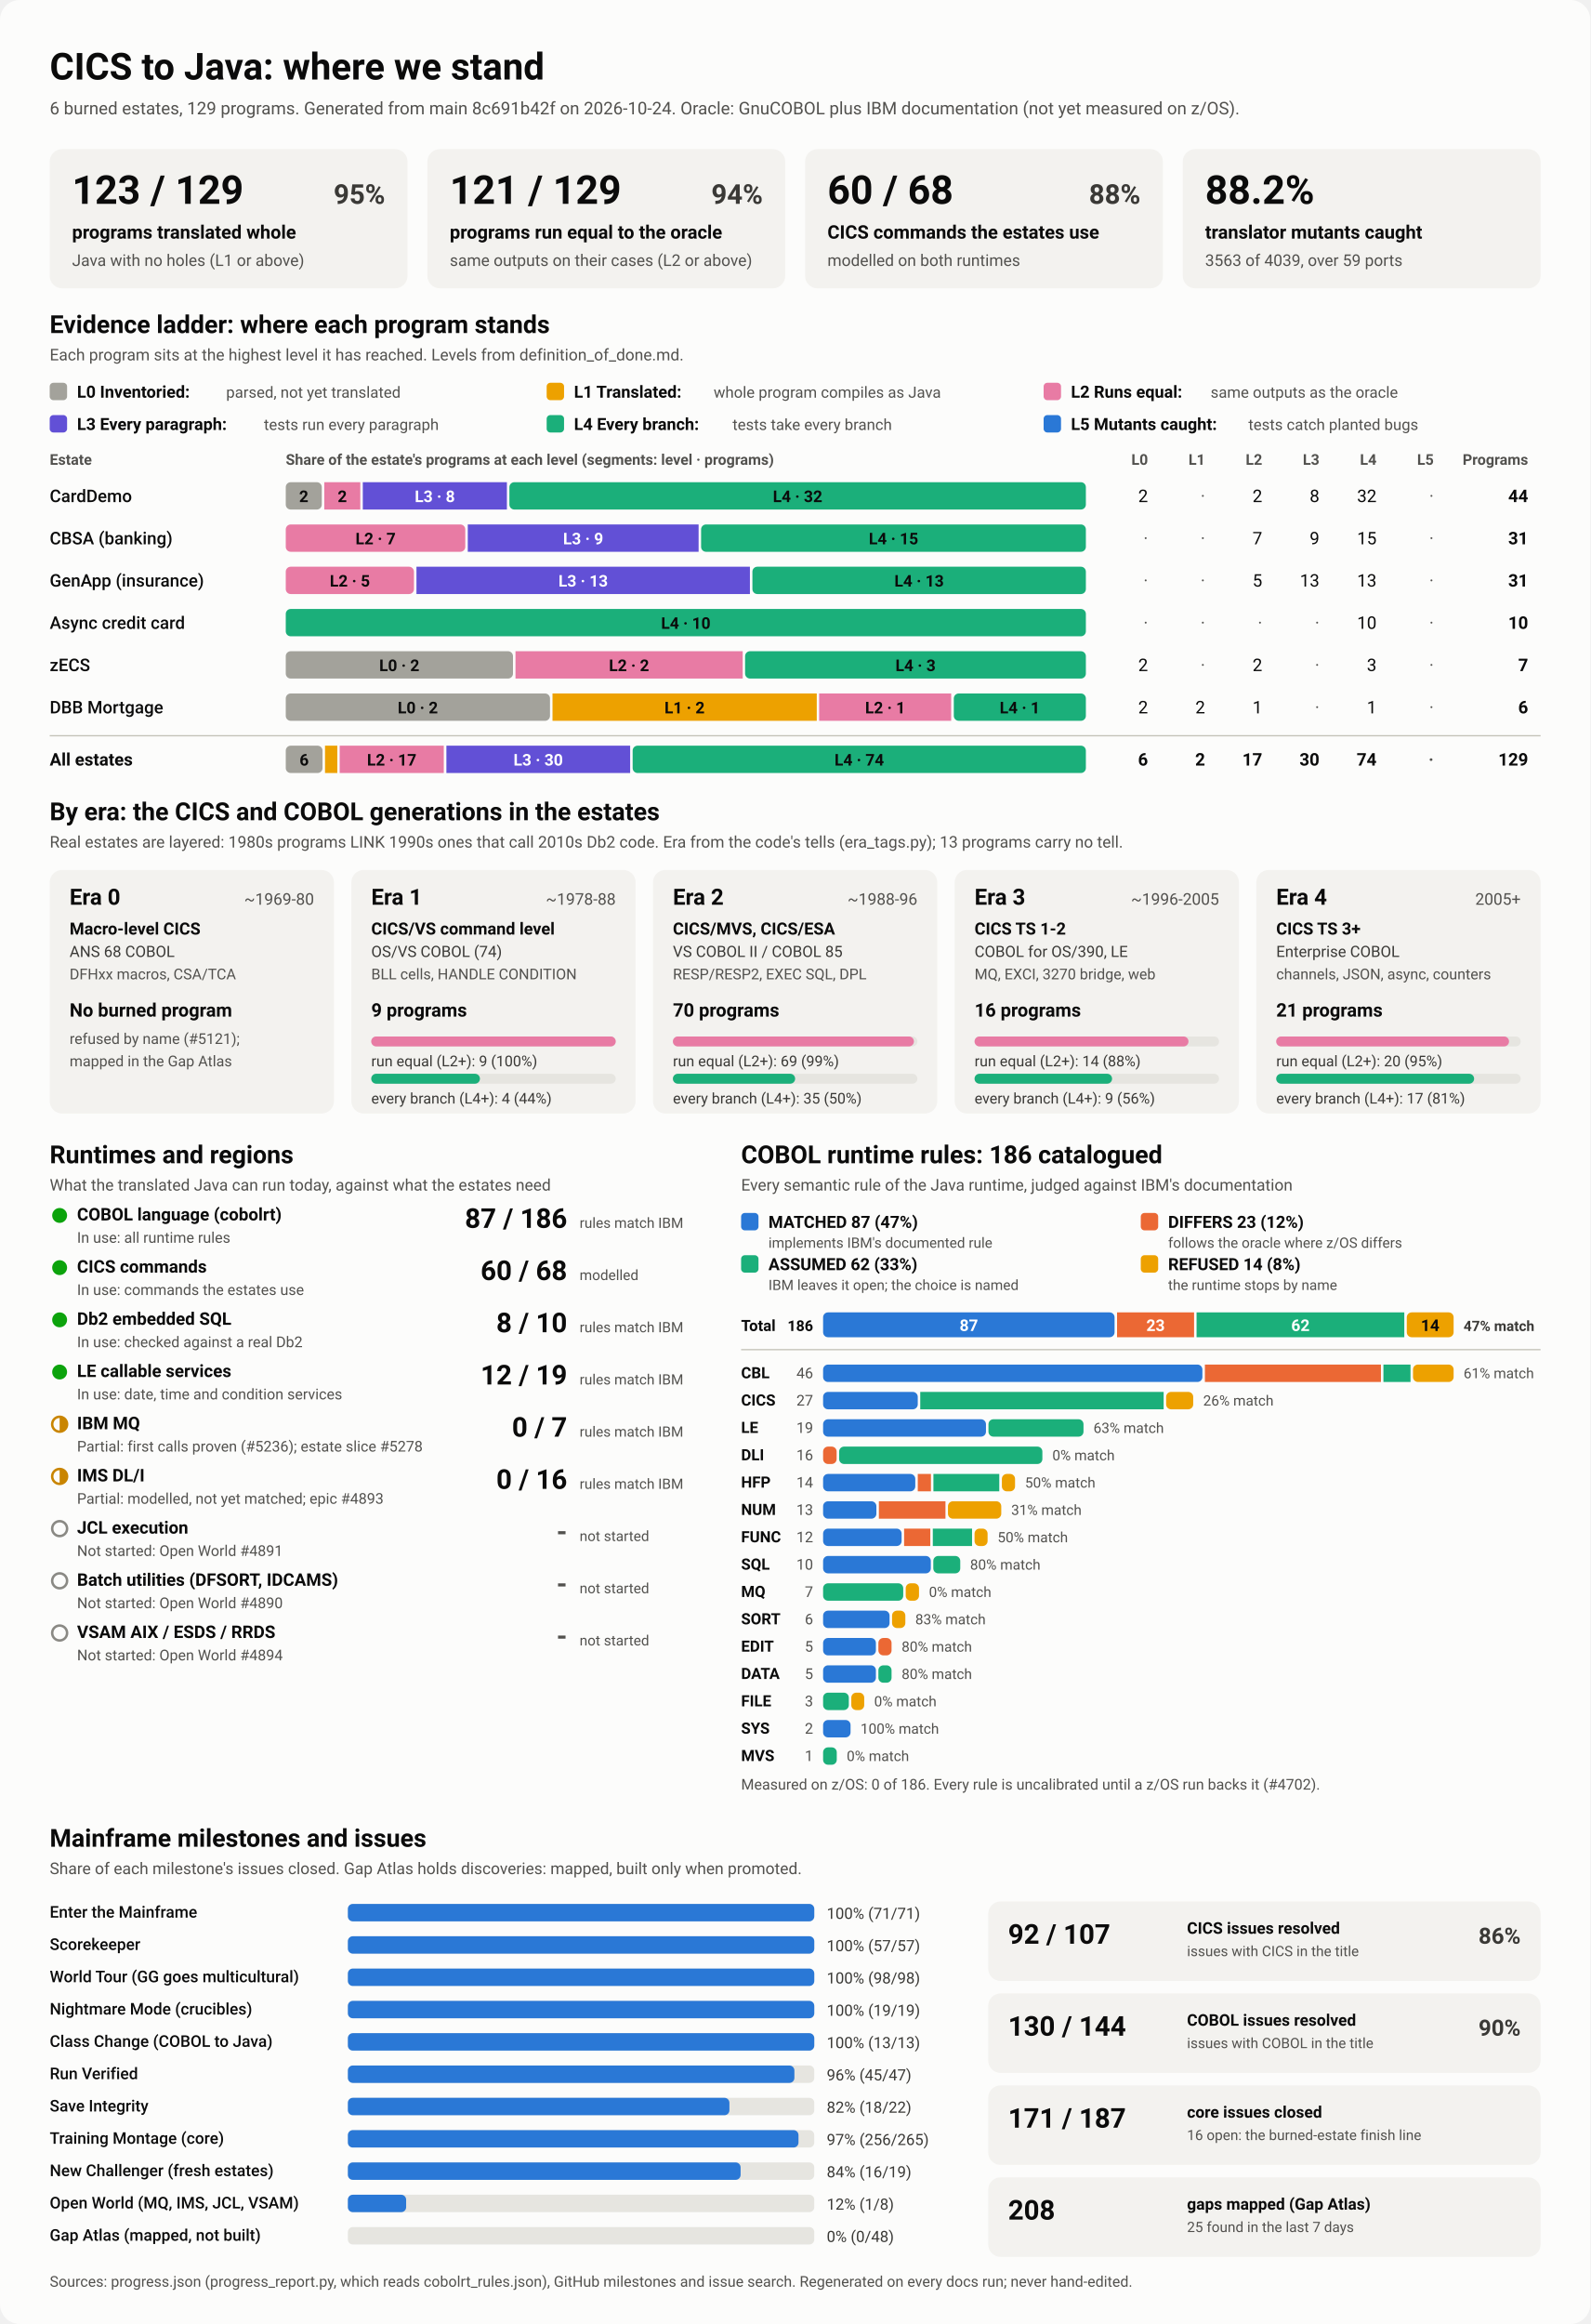
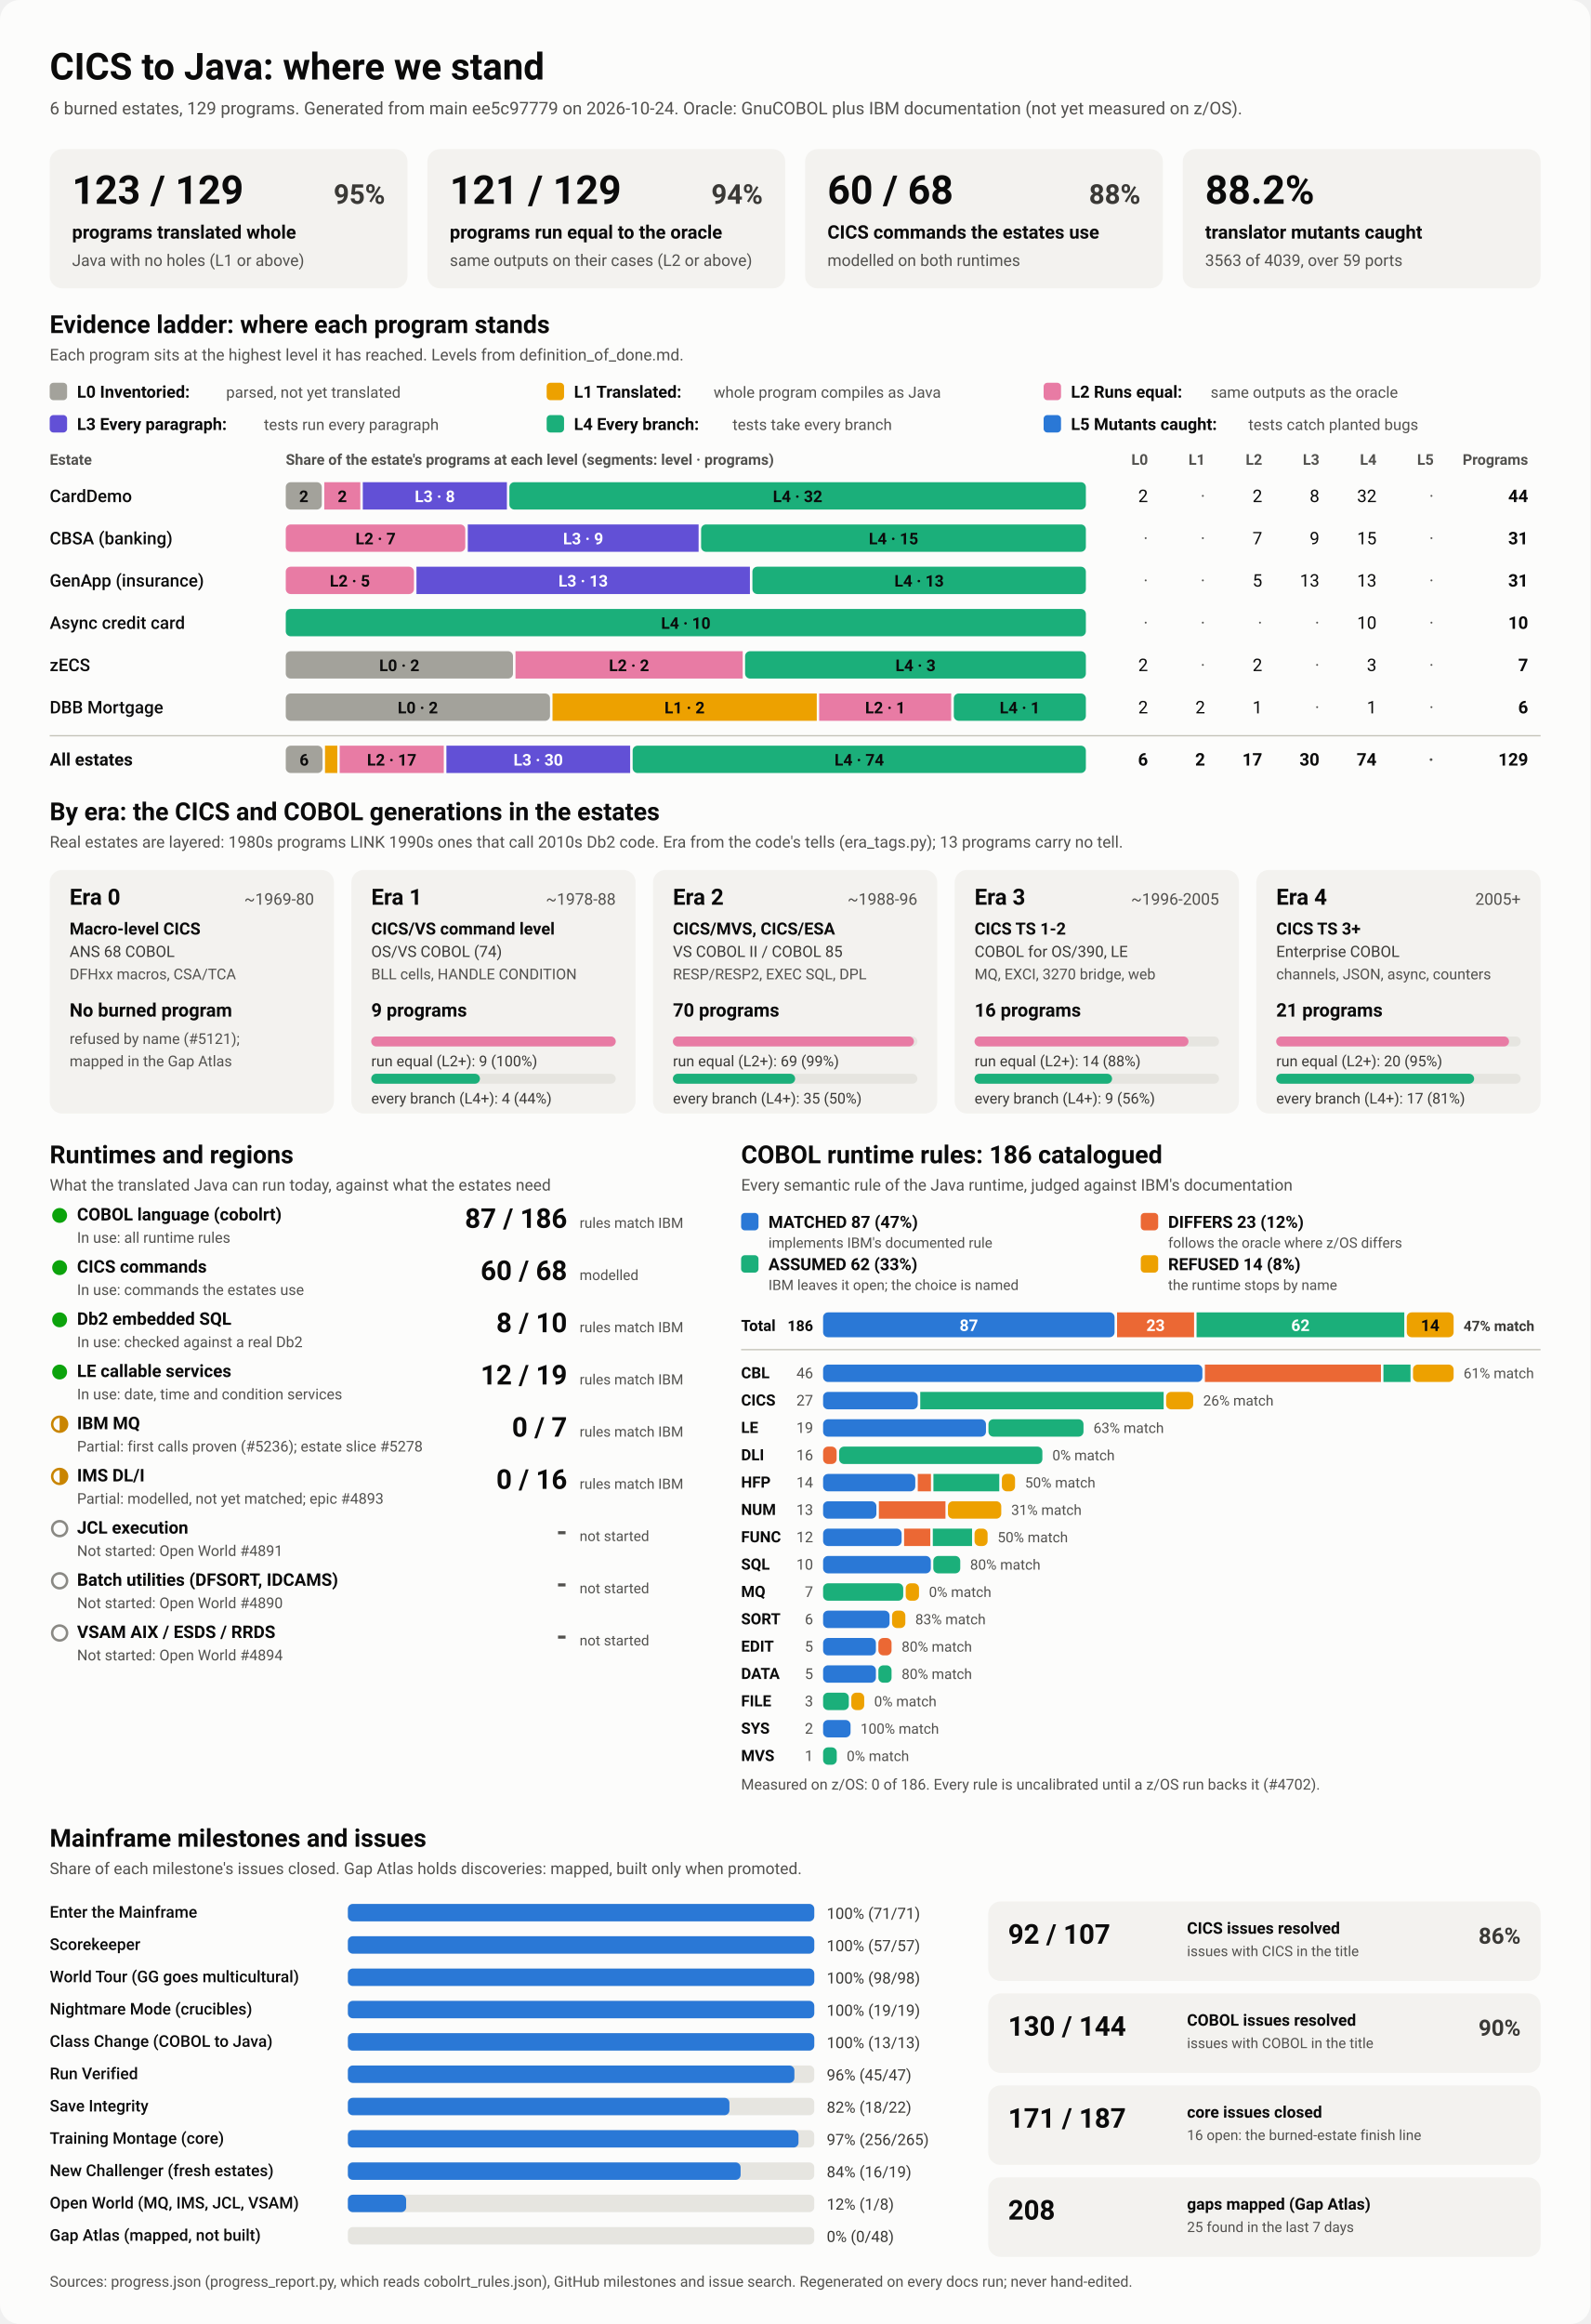
<svg xmlns="http://www.w3.org/2000/svg" viewBox="0 0 1280 1870" width="1280" height="1870" role="img" aria-labelledby="ttl">
  <style>
    svg { font-family: system-ui, -apple-system, 'Segoe UI', Roboto, Helvetica, Arial, sans-serif; }
    .bg { fill: #fcfcfb; }
    .card { fill: #f3f2ef; }
    .track { fill: #e6e5e0; }
    .rule { stroke: #c3c2b7; stroke-width: 1; }
    .t1 { fill: #0b0b0b; } .t2 { fill: #3a3936; } .t3 { fill: #52514e; }
    .on-dark { fill: #ffffff; } .on-light { fill: #0b0b0b; }
    .lv0 { fill: #a3a29b; } .lv1 { fill: #eda100; } .lv2 { fill: #e87ba4; } .lv3 { fill: #6250d6; } .lv4 { fill: #1baf7a; } .lv5 { fill: #2a78d6; } 
    .s0 { fill: #2a78d6; } .s1 { fill: #eb6834; } .s2 { fill: #1baf7a; } .s3 { fill: #eda100; } 
    .prog { fill: #2a78d6; }
    .st-good { fill: #0ca30c; } .st-warn { fill: none; stroke: #c98500; stroke-width: 2; }
    .st-warn-fill { fill: #c98500; } .st-none { fill: none; stroke: #8a8984; stroke-width: 2; }
    @media (prefers-color-scheme: dark) {
      .bg { fill: #1a1a19; } .card { fill: #242422; } .track { fill: #383835; } .rule { stroke: #52514e; }
      .t1 { fill: #f0efec; } .t2 { fill: #dddcd6; } .t3 { fill: #c3c2b7; }
      .on-light { fill: #0b0b0b; } .prog { fill: #3987e5; }
      .lv0 { fill: #6b6a64; } .lv1 { fill: #c98500; } .lv2 { fill: #d55181; } .lv3 { fill: #9085e9; } .lv4 { fill: #199e70; } .lv5 { fill: #3987e5; } 
      .s0 { fill: #3987e5; } .s1 { fill: #d95926; } .s2 { fill: #199e70; } .s3 { fill: #c98500; } 
    }
  </style>
  <rect class="bg" width="1280" height="1870" rx="16" />
  <text x="40.0" y="64.0" class="t1" font-size="30" font-weight="700" text-anchor="start">CICS to Java: where we stand</text>
-   <text x="40.0" y="92.0" class="t3" font-size="14" font-weight="400" text-anchor="start">6 burned estates, 129 programs. Generated from main 8c691b42f on 2026-10-24. Oracle: GnuCOBOL plus IBM documentation (not yet measured on z/OS).</text>
+   <text x="40.0" y="92.0" class="t3" font-size="14" font-weight="400" text-anchor="start">6 burned estates, 129 programs. Generated from main ee5c97779 on 2026-10-24. Oracle: GnuCOBOL plus IBM documentation (not yet measured on z/OS).</text>
  <rect x="40.0" y="120.0" width="288.0" height="112.0" rx="10" class="card" />
  <text x="58.0" y="164.0" class="t1" font-size="32" font-weight="700" text-anchor="start">123 / 129</text>
  <text x="310.0" y="164.0" class="t2" font-size="22" font-weight="600" text-anchor="end">95%</text>
  <text x="58.0" y="192.0" class="t1" font-size="15" font-weight="600" text-anchor="start">programs translated whole</text>
  <text x="58.0" y="214.0" class="t3" font-size="13" font-weight="400" text-anchor="start">Java with no holes (L1 or above)</text>
  <rect x="344.0" y="120.0" width="288.0" height="112.0" rx="10" class="card" />
  <text x="362.0" y="164.0" class="t1" font-size="32" font-weight="700" text-anchor="start">121 / 129</text>
  <text x="614.0" y="164.0" class="t2" font-size="22" font-weight="600" text-anchor="end">94%</text>
  <text x="362.0" y="192.0" class="t1" font-size="15" font-weight="600" text-anchor="start">programs run equal to the oracle</text>
  <text x="362.0" y="214.0" class="t3" font-size="13" font-weight="400" text-anchor="start">same outputs on their cases (L2 or above)</text>
  <rect x="648.0" y="120.0" width="288.0" height="112.0" rx="10" class="card" />
  <text x="666.0" y="164.0" class="t1" font-size="32" font-weight="700" text-anchor="start">60 / 68</text>
  <text x="918.0" y="164.0" class="t2" font-size="22" font-weight="600" text-anchor="end">88%</text>
  <text x="666.0" y="192.0" class="t1" font-size="15" font-weight="600" text-anchor="start">CICS commands the estates use</text>
  <text x="666.0" y="214.0" class="t3" font-size="13" font-weight="400" text-anchor="start">modelled on both runtimes</text>
  <rect x="952.0" y="120.0" width="288.0" height="112.0" rx="10" class="card" />
  <text x="970.0" y="164.0" class="t1" font-size="32" font-weight="700" text-anchor="start">88.2%</text>
  <text x="970.0" y="192.0" class="t1" font-size="15" font-weight="600" text-anchor="start">translator mutants caught</text>
  <text x="970.0" y="214.0" class="t3" font-size="13" font-weight="400" text-anchor="start">3563 of 4039, over 59 ports</text>
  <text x="40.0" y="268.0" class="t1" font-size="20" font-weight="700" text-anchor="start">Evidence ladder: where each program stands</text>
  <text x="40.0" y="290.0" class="t3" font-size="13" font-weight="400" text-anchor="start">Each program sits at the highest level it has reached. Levels from definition_of_done.md.</text>
  <rect x="40.0" y="308.0" width="14.0" height="14.0" rx="3" class="lv0" />
  <text x="62.0" y="320.0" class="t1" font-size="13.5" font-weight="600" text-anchor="start">L0 Inventoried:</text>
  <text x="182.0" y="320.0" class="t3" font-size="12.5" font-weight="400" text-anchor="start">parsed, not yet translated</text>
  <rect x="440.0" y="308.0" width="14.0" height="14.0" rx="3" class="lv1" />
  <text x="462.0" y="320.0" class="t1" font-size="13.5" font-weight="600" text-anchor="start">L1 Translated:</text>
  <text x="574.4" y="320.0" class="t3" font-size="12.5" font-weight="400" text-anchor="start">whole program compiles as Java</text>
  <rect x="840.0" y="308.0" width="14.0" height="14.0" rx="3" class="lv2" />
  <text x="862.0" y="320.0" class="t1" font-size="13.5" font-weight="600" text-anchor="start">L2 Runs equal:</text>
  <text x="974.4" y="320.0" class="t3" font-size="12.5" font-weight="400" text-anchor="start">same outputs as the oracle</text>
  <rect x="40.0" y="334.0" width="14.0" height="14.0" rx="3" class="lv3" />
  <text x="62.0" y="346.0" class="t1" font-size="13.5" font-weight="600" text-anchor="start">L3 Every paragraph:</text>
  <text x="212.4" y="346.0" class="t3" font-size="12.5" font-weight="400" text-anchor="start">tests run every paragraph</text>
  <rect x="440.0" y="334.0" width="14.0" height="14.0" rx="3" class="lv4" />
  <text x="462.0" y="346.0" class="t1" font-size="13.5" font-weight="600" text-anchor="start">L4 Every branch:</text>
  <text x="589.6" y="346.0" class="t3" font-size="12.5" font-weight="400" text-anchor="start">tests take every branch</text>
  <rect x="840.0" y="334.0" width="14.0" height="14.0" rx="3" class="lv5" />
  <text x="862.0" y="346.0" class="t1" font-size="13.5" font-weight="600" text-anchor="start">L5 Mutants caught:</text>
  <text x="1004.8" y="346.0" class="t3" font-size="12.5" font-weight="400" text-anchor="start">tests catch planted bugs</text>
  <text x="40.0" y="374.0" class="t3" font-size="12" font-weight="600" text-anchor="start">Estate</text>
  <text x="230.0" y="374.0" class="t3" font-size="12" font-weight="600" text-anchor="start">Share of the estate's programs at each level (segments: level · programs)</text>
  <text x="924.0" y="374.0" class="t3" font-size="12" font-weight="600" text-anchor="end">L0</text>
  <text x="970.0" y="374.0" class="t3" font-size="12" font-weight="600" text-anchor="end">L1</text>
  <text x="1016.0" y="374.0" class="t3" font-size="12" font-weight="600" text-anchor="end">L2</text>
  <text x="1062.0" y="374.0" class="t3" font-size="12" font-weight="600" text-anchor="end">L3</text>
  <text x="1108.0" y="374.0" class="t3" font-size="12" font-weight="600" text-anchor="end">L4</text>
  <text x="1154.0" y="374.0" class="t3" font-size="12" font-weight="600" text-anchor="end">L5</text>
  <text x="1230.0" y="374.0" class="t3" font-size="12" font-weight="600" text-anchor="end">Programs</text>
  <text x="40.0" y="404.0" class="t1" font-size="14" font-weight="500" text-anchor="start">CardDemo</text>
  <rect x="230.0" y="388.0" width="29.0" height="22.0" rx="4" class="lv0" />
  <text x="244.5" y="404.0" class="on-light" font-size="13" font-weight="600" text-anchor="middle">2</text>
  <rect x="261.0" y="388.0" width="29.0" height="22.0" rx="0" class="lv2" />
  <text x="275.5" y="404.0" class="on-light" font-size="13" font-weight="600" text-anchor="middle">2</text>
  <rect x="292.0" y="388.0" width="116.0" height="22.0" rx="0" class="lv3" />
  <text x="350.0" y="404.0" class="on-dark" font-size="13" font-weight="600" text-anchor="middle">L3 · 8</text>
  <rect x="410.0" y="388.0" width="464.0" height="22.0" rx="4" class="lv4" />
  <text x="642.0" y="404.0" class="on-light" font-size="13" font-weight="600" text-anchor="middle">L4 · 32</text>
  <text x="924.0" y="404.0" class="t1" font-size="14" font-weight="400" text-anchor="end">2</text>
  <text x="970.0" y="404.0" class="t3" font-size="14" font-weight="400" text-anchor="end">·</text>
  <text x="1016.0" y="404.0" class="t1" font-size="14" font-weight="400" text-anchor="end">2</text>
  <text x="1062.0" y="404.0" class="t1" font-size="14" font-weight="400" text-anchor="end">8</text>
  <text x="1108.0" y="404.0" class="t1" font-size="14" font-weight="400" text-anchor="end">32</text>
  <text x="1154.0" y="404.0" class="t3" font-size="14" font-weight="400" text-anchor="end">·</text>
  <text x="1230.0" y="404.0" class="t1" font-size="14" font-weight="700" text-anchor="end">44</text>
  <text x="40.0" y="438.0" class="t1" font-size="14" font-weight="500" text-anchor="start">CBSA (banking)</text>
  <rect x="230.0" y="422.0" width="144.5" height="22.0" rx="4" class="lv2" />
  <text x="302.3" y="438.0" class="on-light" font-size="13" font-weight="600" text-anchor="middle">L2 · 7</text>
  <rect x="376.5" y="422.0" width="185.8" height="22.0" rx="0" class="lv3" />
  <text x="469.4" y="438.0" class="on-dark" font-size="13" font-weight="600" text-anchor="middle">L3 · 9</text>
  <rect x="564.3" y="422.0" width="309.7" height="22.0" rx="4" class="lv4" />
  <text x="719.2" y="438.0" class="on-light" font-size="13" font-weight="600" text-anchor="middle">L4 · 15</text>
  <text x="924.0" y="438.0" class="t3" font-size="14" font-weight="400" text-anchor="end">·</text>
  <text x="970.0" y="438.0" class="t3" font-size="14" font-weight="400" text-anchor="end">·</text>
  <text x="1016.0" y="438.0" class="t1" font-size="14" font-weight="400" text-anchor="end">7</text>
  <text x="1062.0" y="438.0" class="t1" font-size="14" font-weight="400" text-anchor="end">9</text>
  <text x="1108.0" y="438.0" class="t1" font-size="14" font-weight="400" text-anchor="end">15</text>
  <text x="1154.0" y="438.0" class="t3" font-size="14" font-weight="400" text-anchor="end">·</text>
  <text x="1230.0" y="438.0" class="t1" font-size="14" font-weight="700" text-anchor="end">31</text>
  <text x="40.0" y="472.0" class="t1" font-size="14" font-weight="500" text-anchor="start">GenApp (insurance)</text>
  <rect x="230.0" y="456.0" width="103.2" height="22.0" rx="4" class="lv2" />
  <text x="281.6" y="472.0" class="on-light" font-size="13" font-weight="600" text-anchor="middle">L2 · 5</text>
  <rect x="335.2" y="456.0" width="268.4" height="22.0" rx="0" class="lv3" />
  <text x="469.4" y="472.0" class="on-dark" font-size="13" font-weight="600" text-anchor="middle">L3 · 13</text>
  <rect x="605.6" y="456.0" width="268.4" height="22.0" rx="4" class="lv4" />
  <text x="739.8" y="472.0" class="on-light" font-size="13" font-weight="600" text-anchor="middle">L4 · 13</text>
  <text x="924.0" y="472.0" class="t3" font-size="14" font-weight="400" text-anchor="end">·</text>
  <text x="970.0" y="472.0" class="t3" font-size="14" font-weight="400" text-anchor="end">·</text>
  <text x="1016.0" y="472.0" class="t1" font-size="14" font-weight="400" text-anchor="end">5</text>
  <text x="1062.0" y="472.0" class="t1" font-size="14" font-weight="400" text-anchor="end">13</text>
  <text x="1108.0" y="472.0" class="t1" font-size="14" font-weight="400" text-anchor="end">13</text>
  <text x="1154.0" y="472.0" class="t3" font-size="14" font-weight="400" text-anchor="end">·</text>
  <text x="1230.0" y="472.0" class="t1" font-size="14" font-weight="700" text-anchor="end">31</text>
  <text x="40.0" y="506.0" class="t1" font-size="14" font-weight="500" text-anchor="start">Async credit card</text>
  <rect x="230.0" y="490.0" width="644.0" height="22.0" rx="4" class="lv4" />
  <text x="552.0" y="506.0" class="on-light" font-size="13" font-weight="600" text-anchor="middle">L4 · 10</text>
  <text x="924.0" y="506.0" class="t3" font-size="14" font-weight="400" text-anchor="end">·</text>
  <text x="970.0" y="506.0" class="t3" font-size="14" font-weight="400" text-anchor="end">·</text>
  <text x="1016.0" y="506.0" class="t3" font-size="14" font-weight="400" text-anchor="end">·</text>
  <text x="1062.0" y="506.0" class="t3" font-size="14" font-weight="400" text-anchor="end">·</text>
  <text x="1108.0" y="506.0" class="t1" font-size="14" font-weight="400" text-anchor="end">10</text>
  <text x="1154.0" y="506.0" class="t3" font-size="14" font-weight="400" text-anchor="end">·</text>
  <text x="1230.0" y="506.0" class="t1" font-size="14" font-weight="700" text-anchor="end">10</text>
  <text x="40.0" y="540.0" class="t1" font-size="14" font-weight="500" text-anchor="start">zECS</text>
  <rect x="230.0" y="524.0" width="182.9" height="22.0" rx="4" class="lv0" />
  <text x="321.4" y="540.0" class="on-light" font-size="13" font-weight="600" text-anchor="middle">L0 · 2</text>
  <rect x="414.9" y="524.0" width="182.9" height="22.0" rx="0" class="lv2" />
  <text x="506.3" y="540.0" class="on-light" font-size="13" font-weight="600" text-anchor="middle">L2 · 2</text>
  <rect x="599.7" y="524.0" width="274.3" height="22.0" rx="4" class="lv4" />
  <text x="736.9" y="540.0" class="on-light" font-size="13" font-weight="600" text-anchor="middle">L4 · 3</text>
  <text x="924.0" y="540.0" class="t1" font-size="14" font-weight="400" text-anchor="end">2</text>
  <text x="970.0" y="540.0" class="t3" font-size="14" font-weight="400" text-anchor="end">·</text>
  <text x="1016.0" y="540.0" class="t1" font-size="14" font-weight="400" text-anchor="end">2</text>
  <text x="1062.0" y="540.0" class="t3" font-size="14" font-weight="400" text-anchor="end">·</text>
  <text x="1108.0" y="540.0" class="t1" font-size="14" font-weight="400" text-anchor="end">3</text>
  <text x="1154.0" y="540.0" class="t3" font-size="14" font-weight="400" text-anchor="end">·</text>
  <text x="1230.0" y="540.0" class="t1" font-size="14" font-weight="700" text-anchor="end">7</text>
  <text x="40.0" y="574.0" class="t1" font-size="14" font-weight="500" text-anchor="start">DBB Mortgage</text>
  <rect x="230.0" y="558.0" width="212.7" height="22.0" rx="4" class="lv0" />
  <text x="336.3" y="574.0" class="on-light" font-size="13" font-weight="600" text-anchor="middle">L0 · 2</text>
  <rect x="444.7" y="558.0" width="212.7" height="22.0" rx="0" class="lv1" />
  <text x="551.0" y="574.0" class="on-light" font-size="13" font-weight="600" text-anchor="middle">L1 · 2</text>
  <rect x="659.3" y="558.0" width="106.3" height="22.0" rx="0" class="lv2" />
  <text x="712.5" y="574.0" class="on-light" font-size="13" font-weight="600" text-anchor="middle">L2 · 1</text>
  <rect x="767.7" y="558.0" width="106.3" height="22.0" rx="4" class="lv4" />
  <text x="820.8" y="574.0" class="on-light" font-size="13" font-weight="600" text-anchor="middle">L4 · 1</text>
  <text x="924.0" y="574.0" class="t1" font-size="14" font-weight="400" text-anchor="end">2</text>
  <text x="970.0" y="574.0" class="t1" font-size="14" font-weight="400" text-anchor="end">2</text>
  <text x="1016.0" y="574.0" class="t1" font-size="14" font-weight="400" text-anchor="end">1</text>
  <text x="1062.0" y="574.0" class="t3" font-size="14" font-weight="400" text-anchor="end">·</text>
  <text x="1108.0" y="574.0" class="t1" font-size="14" font-weight="400" text-anchor="end">1</text>
  <text x="1154.0" y="574.0" class="t3" font-size="14" font-weight="400" text-anchor="end">·</text>
  <text x="1230.0" y="574.0" class="t1" font-size="14" font-weight="700" text-anchor="end">6</text>
  <line x1="40" x2="1240" y1="592" y2="592" class="rule" />
  <text x="40.0" y="616.0" class="t1" font-size="14" font-weight="700" text-anchor="start">All estates</text>
  <rect x="230.0" y="600.0" width="29.6" height="22.0" rx="4" class="lv0" />
  <text x="244.8" y="616.0" class="on-light" font-size="13" font-weight="600" text-anchor="middle">6</text>
  <rect x="261.6" y="600.0" width="9.9" height="22.0" rx="0" class="lv1" />
  <rect x="273.4" y="600.0" width="83.8" height="22.0" rx="0" class="lv2" />
  <text x="315.3" y="616.0" class="on-light" font-size="13" font-weight="600" text-anchor="middle">L2 · 17</text>
  <rect x="359.3" y="600.0" width="147.9" height="22.0" rx="0" class="lv3" />
  <text x="433.2" y="616.0" class="on-dark" font-size="13" font-weight="600" text-anchor="middle">L3 · 30</text>
  <rect x="509.2" y="600.0" width="364.8" height="22.0" rx="4" class="lv4" />
  <text x="691.6" y="616.0" class="on-light" font-size="13" font-weight="600" text-anchor="middle">L4 · 74</text>
  <text x="924.0" y="616.0" class="t1" font-size="14" font-weight="700" text-anchor="end">6</text>
  <text x="970.0" y="616.0" class="t1" font-size="14" font-weight="700" text-anchor="end">2</text>
  <text x="1016.0" y="616.0" class="t1" font-size="14" font-weight="700" text-anchor="end">17</text>
  <text x="1062.0" y="616.0" class="t1" font-size="14" font-weight="700" text-anchor="end">30</text>
  <text x="1108.0" y="616.0" class="t1" font-size="14" font-weight="700" text-anchor="end">74</text>
  <text x="1154.0" y="616.0" class="t3" font-size="14" font-weight="700" text-anchor="end">·</text>
  <text x="1230.0" y="616.0" class="t1" font-size="14" font-weight="700" text-anchor="end">129</text>
  <text x="40.0" y="660.0" class="t1" font-size="20" font-weight="700" text-anchor="start">By era: the CICS and COBOL generations in the estates</text>
  <text x="40.0" y="682.0" class="t3" font-size="13" font-weight="400" text-anchor="start">Real estates are layered: 1980s programs LINK 1990s ones that call 2010s Db2 code. Era from the code's tells (era_tags.py); 13 programs carry no tell.</text>
  <rect x="40.0" y="700.0" width="228.8" height="196.0" rx="10" class="card" />
  <text x="56.0" y="728.0" class="t1" font-size="18" font-weight="700" text-anchor="start">Era 0</text>
  <text x="252.8" y="728.0" class="t3" font-size="13" font-weight="400" text-anchor="end">~1969-80</text>
  <text x="56.0" y="752.0" class="t1" font-size="13.5" font-weight="600" text-anchor="start">Macro-level CICS</text>
  <text x="56.0" y="770.0" class="t2" font-size="12.5" font-weight="400" text-anchor="start">ANS 68 COBOL</text>
  <text x="56.0" y="788.0" class="t3" font-size="12" font-weight="400" text-anchor="start">DFHxx macros, CSA/TCA</text>
  <text x="56.0" y="818.0" class="t1" font-size="15" font-weight="700" text-anchor="start">No burned program</text>
  <text x="56.0" y="840.0" class="t3" font-size="12" font-weight="400" text-anchor="start">refused by name (#5121);</text>
  <text x="56.0" y="858.0" class="t3" font-size="12" font-weight="400" text-anchor="start">mapped in the Gap Atlas</text>
  <rect x="282.8" y="700.0" width="228.8" height="196.0" rx="10" class="card" />
  <text x="298.8" y="728.0" class="t1" font-size="18" font-weight="700" text-anchor="start">Era 1</text>
  <text x="495.6" y="728.0" class="t3" font-size="13" font-weight="400" text-anchor="end">~1978-88</text>
  <text x="298.8" y="752.0" class="t1" font-size="13.5" font-weight="600" text-anchor="start">CICS/VS command level</text>
  <text x="298.8" y="770.0" class="t2" font-size="12.5" font-weight="400" text-anchor="start">OS/VS COBOL (74)</text>
  <text x="298.8" y="788.0" class="t3" font-size="12" font-weight="400" text-anchor="start">BLL cells, HANDLE CONDITION</text>
  <text x="298.8" y="818.0" class="t1" font-size="15" font-weight="700" text-anchor="start">9 programs</text>
  <rect x="298.8" y="834.0" width="196.8" height="8.0" rx="4" class="track" />
  <rect x="298.8" y="834.0" width="196.8" height="8.0" rx="4" class="lv2" />
  <text x="298.8" y="858.0" class="t2" font-size="12" font-weight="400" text-anchor="start">run equal (L2+): 9 (100%)</text>
  <rect x="298.8" y="864.0" width="196.8" height="8.0" rx="4" class="track" />
  <rect x="298.8" y="864.0" width="87.5" height="8.0" rx="4" class="lv4" />
  <text x="298.8" y="888.0" class="t2" font-size="12" font-weight="400" text-anchor="start">every branch (L4+): 4 (44%)</text>
  <rect x="525.6" y="700.0" width="228.8" height="196.0" rx="10" class="card" />
  <text x="541.6" y="728.0" class="t1" font-size="18" font-weight="700" text-anchor="start">Era 2</text>
  <text x="738.4" y="728.0" class="t3" font-size="13" font-weight="400" text-anchor="end">~1988-96</text>
  <text x="541.6" y="752.0" class="t1" font-size="13.5" font-weight="600" text-anchor="start">CICS/MVS, CICS/ESA</text>
  <text x="541.6" y="770.0" class="t2" font-size="12.5" font-weight="400" text-anchor="start">VS COBOL II / COBOL 85</text>
  <text x="541.6" y="788.0" class="t3" font-size="12" font-weight="400" text-anchor="start">RESP/RESP2, EXEC SQL, DPL</text>
  <text x="541.6" y="818.0" class="t1" font-size="15" font-weight="700" text-anchor="start">70 programs</text>
  <rect x="541.6" y="834.0" width="196.8" height="8.0" rx="4" class="track" />
  <rect x="541.6" y="834.0" width="194.0" height="8.0" rx="4" class="lv2" />
  <text x="541.6" y="858.0" class="t2" font-size="12" font-weight="400" text-anchor="start">run equal (L2+): 69 (99%)</text>
  <rect x="541.6" y="864.0" width="196.8" height="8.0" rx="4" class="track" />
  <rect x="541.6" y="864.0" width="98.4" height="8.0" rx="4" class="lv4" />
  <text x="541.6" y="888.0" class="t2" font-size="12" font-weight="400" text-anchor="start">every branch (L4+): 35 (50%)</text>
  <rect x="768.4" y="700.0" width="228.8" height="196.0" rx="10" class="card" />
  <text x="784.4" y="728.0" class="t1" font-size="18" font-weight="700" text-anchor="start">Era 3</text>
  <text x="981.2" y="728.0" class="t3" font-size="13" font-weight="400" text-anchor="end">~1996-2005</text>
  <text x="784.4" y="752.0" class="t1" font-size="13.5" font-weight="600" text-anchor="start">CICS TS 1-2</text>
  <text x="784.4" y="770.0" class="t2" font-size="12.5" font-weight="400" text-anchor="start">COBOL for OS/390, LE</text>
  <text x="784.4" y="788.0" class="t3" font-size="12" font-weight="400" text-anchor="start">MQ, EXCI, 3270 bridge, web</text>
  <text x="784.4" y="818.0" class="t1" font-size="15" font-weight="700" text-anchor="start">16 programs</text>
  <rect x="784.4" y="834.0" width="196.8" height="8.0" rx="4" class="track" />
  <rect x="784.4" y="834.0" width="172.2" height="8.0" rx="4" class="lv2" />
  <text x="784.4" y="858.0" class="t2" font-size="12" font-weight="400" text-anchor="start">run equal (L2+): 14 (88%)</text>
  <rect x="784.4" y="864.0" width="196.8" height="8.0" rx="4" class="track" />
  <rect x="784.4" y="864.0" width="110.7" height="8.0" rx="4" class="lv4" />
  <text x="784.4" y="888.0" class="t2" font-size="12" font-weight="400" text-anchor="start">every branch (L4+): 9 (56%)</text>
  <rect x="1011.2" y="700.0" width="228.8" height="196.0" rx="10" class="card" />
  <text x="1027.2" y="728.0" class="t1" font-size="18" font-weight="700" text-anchor="start">Era 4</text>
  <text x="1224.0" y="728.0" class="t3" font-size="13" font-weight="400" text-anchor="end">2005+</text>
  <text x="1027.2" y="752.0" class="t1" font-size="13.5" font-weight="600" text-anchor="start">CICS TS 3+</text>
  <text x="1027.2" y="770.0" class="t2" font-size="12.5" font-weight="400" text-anchor="start">Enterprise COBOL</text>
  <text x="1027.2" y="788.0" class="t3" font-size="12" font-weight="400" text-anchor="start">channels, JSON, async, counters</text>
  <text x="1027.2" y="818.0" class="t1" font-size="15" font-weight="700" text-anchor="start">21 programs</text>
  <rect x="1027.2" y="834.0" width="196.8" height="8.0" rx="4" class="track" />
  <rect x="1027.2" y="834.0" width="187.4" height="8.0" rx="4" class="lv2" />
  <text x="1027.2" y="858.0" class="t2" font-size="12" font-weight="400" text-anchor="start">run equal (L2+): 20 (95%)</text>
  <rect x="1027.2" y="864.0" width="196.8" height="8.0" rx="4" class="track" />
  <rect x="1027.2" y="864.0" width="159.3" height="8.0" rx="4" class="lv4" />
  <text x="1027.2" y="888.0" class="t2" font-size="12" font-weight="400" text-anchor="start">every branch (L4+): 17 (81%)</text>
  <text x="40.0" y="936.0" class="t1" font-size="20" font-weight="700" text-anchor="start">Runtimes and regions</text>
  <text x="40.0" y="958.0" class="t3" font-size="13" font-weight="400" text-anchor="start">What the translated Java can run today, against what the estates need</text>
  <circle cx="48" cy="978" r="6" class="st-good" />
  <text x="62.0" y="982.0" class="t1" font-size="14" font-weight="600" text-anchor="start">COBOL language (cobolrt)</text>
  <text x="62.0" y="1000.0" class="t3" font-size="12" font-weight="400" text-anchor="start">In use: all runtime rules</text>
  <text x="456.5" y="988.0" class="t1" font-size="22" font-weight="700" text-anchor="end">87 / 186</text>
  <text x="466.5" y="988.0" class="t3" font-size="11.5" font-weight="400" text-anchor="start">rules match IBM</text>
  <circle cx="48" cy="1020" r="6" class="st-good" />
  <text x="62.0" y="1024.0" class="t1" font-size="14" font-weight="600" text-anchor="start">CICS commands</text>
  <text x="62.0" y="1042.0" class="t3" font-size="12" font-weight="400" text-anchor="start">In use: commands the estates use</text>
  <text x="456.5" y="1030.0" class="t1" font-size="22" font-weight="700" text-anchor="end">60 / 68</text>
  <text x="466.5" y="1030.0" class="t3" font-size="11.5" font-weight="400" text-anchor="start">modelled</text>
  <circle cx="48" cy="1062" r="6" class="st-good" />
  <text x="62.0" y="1066.0" class="t1" font-size="14" font-weight="600" text-anchor="start">Db2 embedded SQL</text>
  <text x="62.0" y="1084.0" class="t3" font-size="12" font-weight="400" text-anchor="start">In use: checked against a real Db2</text>
  <text x="456.5" y="1072.0" class="t1" font-size="22" font-weight="700" text-anchor="end">8 / 10</text>
  <text x="466.5" y="1072.0" class="t3" font-size="11.5" font-weight="400" text-anchor="start">rules match IBM</text>
  <circle cx="48" cy="1104" r="6" class="st-good" />
  <text x="62.0" y="1108.0" class="t1" font-size="14" font-weight="600" text-anchor="start">LE callable services</text>
  <text x="62.0" y="1126.0" class="t3" font-size="12" font-weight="400" text-anchor="start">In use: date, time and condition services</text>
  <text x="456.5" y="1114.0" class="t1" font-size="22" font-weight="700" text-anchor="end">12 / 19</text>
  <text x="466.5" y="1114.0" class="t3" font-size="11.5" font-weight="400" text-anchor="start">rules match IBM</text>
  <circle cx="48" cy="1146" r="6" class="st-warn" />
  <path d="M 48 1140 A 6 6 0 0 1 48 1152 Z" class="st-warn-fill" />
  <text x="62.0" y="1150.0" class="t1" font-size="14" font-weight="600" text-anchor="start">IBM MQ</text>
  <text x="62.0" y="1168.0" class="t3" font-size="12" font-weight="400" text-anchor="start">Partial: first calls proven (#5236); estate slice #5278</text>
  <text x="456.5" y="1156.0" class="t1" font-size="22" font-weight="700" text-anchor="end">0 / 7</text>
  <text x="466.5" y="1156.0" class="t3" font-size="11.5" font-weight="400" text-anchor="start">rules match IBM</text>
  <circle cx="48" cy="1188" r="6" class="st-warn" />
  <path d="M 48 1182 A 6 6 0 0 1 48 1194 Z" class="st-warn-fill" />
  <text x="62.0" y="1192.0" class="t1" font-size="14" font-weight="600" text-anchor="start">IMS DL/I</text>
  <text x="62.0" y="1210.0" class="t3" font-size="12" font-weight="400" text-anchor="start">Partial: modelled, not yet matched; epic #4893</text>
  <text x="456.5" y="1198.0" class="t1" font-size="22" font-weight="700" text-anchor="end">0 / 16</text>
  <text x="466.5" y="1198.0" class="t3" font-size="11.5" font-weight="400" text-anchor="start">rules match IBM</text>
  <circle cx="48" cy="1230" r="6" class="st-none" />
  <text x="62.0" y="1234.0" class="t1" font-size="14" font-weight="600" text-anchor="start">JCL execution</text>
  <text x="62.0" y="1252.0" class="t3" font-size="12" font-weight="400" text-anchor="start">Not started: Open World #4891</text>
  <text x="456.5" y="1240.0" class="t3" font-size="22" font-weight="700" text-anchor="end">-</text>
  <text x="466.5" y="1240.0" class="t3" font-size="11.5" font-weight="400" text-anchor="start">not started</text>
  <circle cx="48" cy="1272" r="6" class="st-none" />
  <text x="62.0" y="1276.0" class="t1" font-size="14" font-weight="600" text-anchor="start">Batch utilities (DFSORT, IDCAMS)</text>
  <text x="62.0" y="1294.0" class="t3" font-size="12" font-weight="400" text-anchor="start">Not started: Open World #4890</text>
  <text x="456.5" y="1282.0" class="t3" font-size="22" font-weight="700" text-anchor="end">-</text>
  <text x="466.5" y="1282.0" class="t3" font-size="11.5" font-weight="400" text-anchor="start">not started</text>
  <circle cx="48" cy="1314" r="6" class="st-none" />
  <text x="62.0" y="1318.0" class="t1" font-size="14" font-weight="600" text-anchor="start">VSAM AIX / ESDS / RRDS</text>
  <text x="62.0" y="1336.0" class="t3" font-size="12" font-weight="400" text-anchor="start">Not started: Open World #4894</text>
  <text x="456.5" y="1324.0" class="t3" font-size="22" font-weight="700" text-anchor="end">-</text>
  <text x="466.5" y="1324.0" class="t3" font-size="11.5" font-weight="400" text-anchor="start">not started</text>
  <text x="596.5" y="936.0" class="t1" font-size="20" font-weight="700" text-anchor="start">COBOL runtime rules: 186 catalogued</text>
  <text x="596.5" y="958.0" class="t3" font-size="13" font-weight="400" text-anchor="start">Every semantic rule of the Java runtime, judged against IBM's documentation</text>
  <rect x="596.5" y="976.0" width="14.0" height="14.0" rx="3" class="s0" />
  <text x="618.5" y="988.0" class="t1" font-size="13.5" font-weight="600" text-anchor="start">MATCHED  87 (47%)</text>
  <text x="618.5" y="1004.0" class="t3" font-size="11.5" font-weight="400" text-anchor="start">implements IBM's documented rule</text>
  <rect x="918.2" y="976.0" width="14.0" height="14.0" rx="3" class="s1" />
  <text x="940.2" y="988.0" class="t1" font-size="13.5" font-weight="600" text-anchor="start">DIFFERS  23 (12%)</text>
  <text x="940.2" y="1004.0" class="t3" font-size="11.5" font-weight="400" text-anchor="start">follows the oracle where z/OS differs</text>
  <rect x="596.5" y="1010.0" width="14.0" height="14.0" rx="3" class="s2" />
  <text x="618.5" y="1022.0" class="t1" font-size="13.5" font-weight="600" text-anchor="start">ASSUMED  62 (33%)</text>
  <text x="618.5" y="1038.0" class="t3" font-size="11.5" font-weight="400" text-anchor="start">IBM leaves it open; the choice is named</text>
  <rect x="918.2" y="1010.0" width="14.0" height="14.0" rx="3" class="s3" />
  <text x="940.2" y="1022.0" class="t1" font-size="13.5" font-weight="600" text-anchor="start">REFUSED  14 (8%)</text>
  <text x="940.2" y="1038.0" class="t3" font-size="11.5" font-weight="400" text-anchor="start">the runtime stops by name</text>
  <text x="596.5" y="1071.0" class="t1" font-size="12.5" font-weight="700" text-anchor="start">Total</text>
  <text x="654.5" y="1071.0" class="t1" font-size="12" font-weight="700" text-anchor="end">186</text>
  <rect x="662.5" y="1056.0" width="234.6" height="20.0" rx="4" class="s0" />
  <text x="779.8" y="1071.0" class="on-dark" font-size="13" font-weight="600" text-anchor="middle">87</text>
  <rect x="899.1" y="1056.0" width="62.0" height="20.0" rx="0" class="s1" />
  <text x="930.1" y="1071.0" class="on-dark" font-size="13" font-weight="600" text-anchor="middle">23</text>
  <rect x="963.1" y="1056.0" width="167.2" height="20.0" rx="0" class="s2" />
  <text x="1046.7" y="1071.0" class="on-dark" font-size="13" font-weight="600" text-anchor="middle">62</text>
  <rect x="1132.3" y="1056.0" width="37.7" height="20.0" rx="4" class="s3" />
  <text x="1151.1" y="1071.0" class="on-light" font-size="13" font-weight="600" text-anchor="middle">14</text>
  <text x="1178.0" y="1071.0" class="t2" font-size="11.5" font-weight="600" text-anchor="start">47% match</text>
  <line x1="596.5" x2="1240.0" y1="1086" y2="1086" class="rule" />
  <text x="596.5" y="1109.0" class="t1" font-size="12.5" font-weight="600" text-anchor="start">CBL</text>
  <text x="654.5" y="1109.0" class="t3" font-size="12" font-weight="400" text-anchor="end">46</text>
  <rect x="662.5" y="1098.0" width="305.3" height="14.0" rx="4" class="s0" />
  <rect x="969.8" y="1098.0" width="141.7" height="14.0" rx="0" class="s1" />
  <rect x="1113.5" y="1098.0" width="21.8" height="14.0" rx="0" class="s2" />
  <rect x="1137.3" y="1098.0" width="32.7" height="14.0" rx="4" class="s3" />
  <text x="1178.0" y="1109.0" class="t3" font-size="11.5" font-weight="400" text-anchor="start">61% match</text>
  <text x="596.5" y="1131.0" class="t1" font-size="12.5" font-weight="600" text-anchor="start">CICS</text>
  <text x="654.5" y="1131.0" class="t3" font-size="12" font-weight="400" text-anchor="end">27</text>
  <rect x="662.5" y="1120.0" width="76.2" height="14.0" rx="4" class="s0" />
  <rect x="740.7" y="1120.0" width="195.9" height="14.0" rx="0" class="s2" />
  <rect x="938.6" y="1120.0" width="21.8" height="14.0" rx="4" class="s3" />
  <text x="968.4" y="1131.0" class="t3" font-size="11.5" font-weight="400" text-anchor="start">26% match</text>
  <text x="596.5" y="1153.0" class="t1" font-size="12.5" font-weight="600" text-anchor="start">LE</text>
  <text x="654.5" y="1153.0" class="t3" font-size="12" font-weight="400" text-anchor="end">19</text>
  <rect x="662.5" y="1142.0" width="131.1" height="14.0" rx="4" class="s0" />
  <rect x="795.6" y="1142.0" width="76.5" height="14.0" rx="4" class="s2" />
  <text x="880.1" y="1153.0" class="t3" font-size="11.5" font-weight="400" text-anchor="start">63% match</text>
  <text x="596.5" y="1175.0" class="t1" font-size="12.5" font-weight="600" text-anchor="start">DLI</text>
  <text x="654.5" y="1175.0" class="t3" font-size="12" font-weight="400" text-anchor="end">16</text>
  <rect x="662.5" y="1164.0" width="10.9" height="14.0" rx="4" class="s1" />
  <rect x="675.4" y="1164.0" width="163.6" height="14.0" rx="4" class="s2" />
  <text x="847.0" y="1175.0" class="t3" font-size="11.5" font-weight="400" text-anchor="start">0% match</text>
  <text x="596.5" y="1197.0" class="t1" font-size="12.5" font-weight="600" text-anchor="start">HFP</text>
  <text x="654.5" y="1197.0" class="t3" font-size="12" font-weight="400" text-anchor="end">14</text>
  <rect x="662.5" y="1186.0" width="74.2" height="14.0" rx="4" class="s0" />
  <rect x="738.7" y="1186.0" width="10.6" height="14.0" rx="0" class="s1" />
  <rect x="751.3" y="1186.0" width="53.0" height="14.0" rx="0" class="s2" />
  <rect x="806.4" y="1186.0" width="10.6" height="14.0" rx="4" class="s3" />
  <text x="825.0" y="1197.0" class="t3" font-size="11.5" font-weight="400" text-anchor="start">50% match</text>
  <text x="596.5" y="1219.0" class="t1" font-size="12.5" font-weight="600" text-anchor="start">NUM</text>
  <text x="654.5" y="1219.0" class="t3" font-size="12" font-weight="400" text-anchor="end">13</text>
  <rect x="662.5" y="1208.0" width="42.9" height="14.0" rx="4" class="s0" />
  <rect x="707.4" y="1208.0" width="53.6" height="14.0" rx="0" class="s1" />
  <rect x="763.0" y="1208.0" width="42.9" height="14.0" rx="4" class="s3" />
  <text x="813.9" y="1219.0" class="t3" font-size="11.5" font-weight="400" text-anchor="start">31% match</text>
  <text x="596.5" y="1241.0" class="t1" font-size="12.5" font-weight="600" text-anchor="start">FUNC</text>
  <text x="654.5" y="1241.0" class="t3" font-size="12" font-weight="400" text-anchor="end">12</text>
  <rect x="662.5" y="1230.0" width="63.2" height="14.0" rx="4" class="s0" />
  <rect x="727.7" y="1230.0" width="21.1" height="14.0" rx="0" class="s1" />
  <rect x="750.8" y="1230.0" width="31.6" height="14.0" rx="0" class="s2" />
  <rect x="784.4" y="1230.0" width="10.5" height="14.0" rx="4" class="s3" />
  <text x="802.9" y="1241.0" class="t3" font-size="11.5" font-weight="400" text-anchor="start">50% match</text>
  <text x="596.5" y="1263.0" class="t1" font-size="12.5" font-weight="600" text-anchor="start">SQL</text>
  <text x="654.5" y="1263.0" class="t3" font-size="12" font-weight="400" text-anchor="end">10</text>
  <rect x="662.5" y="1252.0" width="86.7" height="14.0" rx="4" class="s0" />
  <rect x="751.2" y="1252.0" width="21.7" height="14.0" rx="4" class="s2" />
  <text x="780.8" y="1263.0" class="t3" font-size="11.5" font-weight="400" text-anchor="start">80% match</text>
  <text x="596.5" y="1285.0" class="t1" font-size="12.5" font-weight="600" text-anchor="start">MQ</text>
  <text x="654.5" y="1285.0" class="t3" font-size="12" font-weight="400" text-anchor="end">7</text>
  <rect x="662.5" y="1274.0" width="64.5" height="14.0" rx="4" class="s2" />
  <rect x="729.0" y="1274.0" width="10.7" height="14.0" rx="4" class="s3" />
  <text x="747.7" y="1285.0" class="t3" font-size="11.5" font-weight="400" text-anchor="start">0% match</text>
  <text x="596.5" y="1307.0" class="t1" font-size="12.5" font-weight="600" text-anchor="start">SORT</text>
  <text x="654.5" y="1307.0" class="t3" font-size="12" font-weight="400" text-anchor="end">6</text>
  <rect x="662.5" y="1296.0" width="53.5" height="14.0" rx="4" class="s0" />
  <rect x="718.0" y="1296.0" width="10.7" height="14.0" rx="4" class="s3" />
  <text x="736.7" y="1307.0" class="t3" font-size="11.5" font-weight="400" text-anchor="start">83% match</text>
  <text x="596.5" y="1329.0" class="t1" font-size="12.5" font-weight="600" text-anchor="start">EDIT</text>
  <text x="654.5" y="1329.0" class="t3" font-size="12" font-weight="400" text-anchor="end">5</text>
  <rect x="662.5" y="1318.0" width="42.5" height="14.0" rx="4" class="s0" />
  <rect x="707.0" y="1318.0" width="10.6" height="14.0" rx="4" class="s1" />
  <text x="725.7" y="1329.0" class="t3" font-size="11.5" font-weight="400" text-anchor="start">80% match</text>
  <text x="596.5" y="1351.0" class="t1" font-size="12.5" font-weight="600" text-anchor="start">DATA</text>
  <text x="654.5" y="1351.0" class="t3" font-size="12" font-weight="400" text-anchor="end">5</text>
  <rect x="662.5" y="1340.0" width="42.5" height="14.0" rx="4" class="s0" />
  <rect x="707.0" y="1340.0" width="10.6" height="14.0" rx="4" class="s2" />
  <text x="725.7" y="1351.0" class="t3" font-size="11.5" font-weight="400" text-anchor="start">80% match</text>
  <text x="596.5" y="1373.0" class="t1" font-size="12.5" font-weight="600" text-anchor="start">FILE</text>
  <text x="654.5" y="1373.0" class="t3" font-size="12" font-weight="400" text-anchor="end">3</text>
  <rect x="662.5" y="1362.0" width="20.7" height="14.0" rx="4" class="s2" />
  <rect x="685.2" y="1362.0" width="10.4" height="14.0" rx="4" class="s3" />
  <text x="703.6" y="1373.0" class="t3" font-size="11.5" font-weight="400" text-anchor="start">0% match</text>
  <text x="596.5" y="1395.0" class="t1" font-size="12.5" font-weight="600" text-anchor="start">SYS</text>
  <text x="654.5" y="1395.0" class="t3" font-size="12" font-weight="400" text-anchor="end">2</text>
  <rect x="662.5" y="1384.0" width="22.1" height="14.0" rx="4" class="s0" />
  <text x="692.6" y="1395.0" class="t3" font-size="11.5" font-weight="400" text-anchor="start">100% match</text>
  <text x="596.5" y="1417.0" class="t1" font-size="12.5" font-weight="600" text-anchor="start">MVS</text>
  <text x="654.5" y="1417.0" class="t3" font-size="12" font-weight="400" text-anchor="end">1</text>
  <rect x="662.5" y="1406.0" width="11.0" height="14.0" rx="4" class="s2" />
  <text x="681.5" y="1417.0" class="t3" font-size="11.5" font-weight="400" text-anchor="start">0% match</text>
  <text x="596.5" y="1440.0" class="t3" font-size="12" font-weight="400" text-anchor="start">Measured on z/OS: 0 of 186. Every rule is uncalibrated until a z/OS run backs it (#4702).</text>
  <text x="40.0" y="1486.0" class="t1" font-size="20" font-weight="700" text-anchor="start">Mainframe milestones and issues</text>
  <text x="40.0" y="1508.0" class="t3" font-size="13" font-weight="400" text-anchor="start">Share of each milestone's issues closed. Gap Atlas holds discoveries: mapped, built only when promoted.</text>
  <text x="40.0" y="1543.0" class="t1" font-size="13" font-weight="500" text-anchor="start">Enter the Mainframe</text>
  <rect x="280.0" y="1532.0" width="375.4" height="14.0" rx="4" class="track" />
  <rect x="280.0" y="1532.0" width="375.4" height="14.0" rx="4" class="prog" />
  <text x="665.4" y="1544.0" class="t2" font-size="12.5" font-weight="400" text-anchor="start">100%  (71/71)</text>
  <text x="40.0" y="1569.0" class="t1" font-size="13" font-weight="500" text-anchor="start">Scorekeeper</text>
  <rect x="280.0" y="1558.0" width="375.4" height="14.0" rx="4" class="track" />
  <rect x="280.0" y="1558.0" width="375.4" height="14.0" rx="4" class="prog" />
  <text x="665.4" y="1570.0" class="t2" font-size="12.5" font-weight="400" text-anchor="start">100%  (57/57)</text>
  <text x="40.0" y="1595.0" class="t1" font-size="13" font-weight="500" text-anchor="start">World Tour (GG goes multicultural)</text>
  <rect x="280.0" y="1584.0" width="375.4" height="14.0" rx="4" class="track" />
  <rect x="280.0" y="1584.0" width="375.4" height="14.0" rx="4" class="prog" />
  <text x="665.4" y="1596.0" class="t2" font-size="12.5" font-weight="400" text-anchor="start">100%  (98/98)</text>
  <text x="40.0" y="1621.0" class="t1" font-size="13" font-weight="500" text-anchor="start">Nightmare Mode (crucibles)</text>
  <rect x="280.0" y="1610.0" width="375.4" height="14.0" rx="4" class="track" />
  <rect x="280.0" y="1610.0" width="375.4" height="14.0" rx="4" class="prog" />
  <text x="665.4" y="1622.0" class="t2" font-size="12.5" font-weight="400" text-anchor="start">100%  (19/19)</text>
  <text x="40.0" y="1647.0" class="t1" font-size="13" font-weight="500" text-anchor="start">Class Change (COBOL to Java)</text>
  <rect x="280.0" y="1636.0" width="375.4" height="14.0" rx="4" class="track" />
  <rect x="280.0" y="1636.0" width="375.4" height="14.0" rx="4" class="prog" />
  <text x="665.4" y="1648.0" class="t2" font-size="12.5" font-weight="400" text-anchor="start">100%  (13/13)</text>
  <text x="40.0" y="1673.0" class="t1" font-size="13" font-weight="500" text-anchor="start">Run Verified</text>
  <rect x="280.0" y="1662.0" width="375.4" height="14.0" rx="4" class="track" />
  <rect x="280.0" y="1662.0" width="359.4" height="14.0" rx="4" class="prog" />
  <text x="665.4" y="1674.0" class="t2" font-size="12.5" font-weight="400" text-anchor="start">96%  (45/47)</text>
  <text x="40.0" y="1699.0" class="t1" font-size="13" font-weight="500" text-anchor="start">Save Integrity</text>
  <rect x="280.0" y="1688.0" width="375.4" height="14.0" rx="4" class="track" />
  <rect x="280.0" y="1688.0" width="307.1" height="14.0" rx="4" class="prog" />
  <text x="665.4" y="1700.0" class="t2" font-size="12.5" font-weight="400" text-anchor="start">82%  (18/22)</text>
  <text x="40.0" y="1725.0" class="t1" font-size="13" font-weight="500" text-anchor="start">Training Montage (core)</text>
  <rect x="280.0" y="1714.0" width="375.4" height="14.0" rx="4" class="track" />
  <rect x="280.0" y="1714.0" width="362.7" height="14.0" rx="4" class="prog" />
  <text x="665.4" y="1726.0" class="t2" font-size="12.5" font-weight="400" text-anchor="start">97%  (256/265)</text>
  <text x="40.0" y="1751.0" class="t1" font-size="13" font-weight="500" text-anchor="start">New Challenger (fresh estates)</text>
  <rect x="280.0" y="1740.0" width="375.4" height="14.0" rx="4" class="track" />
  <rect x="280.0" y="1740.0" width="316.1" height="14.0" rx="4" class="prog" />
  <text x="665.4" y="1752.0" class="t2" font-size="12.5" font-weight="400" text-anchor="start">84%  (16/19)</text>
  <text x="40.0" y="1777.0" class="t1" font-size="13" font-weight="500" text-anchor="start">Open World (MQ, IMS, JCL, VSAM)</text>
  <rect x="280.0" y="1766.0" width="375.4" height="14.0" rx="4" class="track" />
  <rect x="280.0" y="1766.0" width="46.9" height="14.0" rx="4" class="prog" />
  <text x="665.4" y="1778.0" class="t2" font-size="12.5" font-weight="400" text-anchor="start">12%  (1/8)</text>
  <text x="40.0" y="1803.0" class="t1" font-size="13" font-weight="500" text-anchor="start">Gap Atlas (mapped, not built)</text>
  <rect x="280.0" y="1792.0" width="375.4" height="14.0" rx="4" class="track" />
  <text x="665.4" y="1804.0" class="t2" font-size="12.5" font-weight="400" text-anchor="start">0%  (0/48)</text>
  <rect x="795.4" y="1530.0" width="444.6" height="64.0" rx="10" class="card" />
  <text x="811.4" y="1564.0" class="t1" font-size="22" font-weight="700" text-anchor="start">92 / 107</text>
  <text x="1224.0" y="1564.0" class="t2" font-size="18" font-weight="600" text-anchor="end">86%</text>
  <text x="955.4" y="1556.0" class="t1" font-size="13" font-weight="600" text-anchor="start">CICS issues resolved</text>
  <text x="955.4" y="1574.0" class="t3" font-size="11.5" font-weight="400" text-anchor="start">issues with CICS in the title</text>
  <rect x="795.4" y="1604.0" width="444.6" height="64.0" rx="10" class="card" />
  <text x="811.4" y="1638.0" class="t1" font-size="22" font-weight="700" text-anchor="start">130 / 144</text>
  <text x="1224.0" y="1638.0" class="t2" font-size="18" font-weight="600" text-anchor="end">90%</text>
  <text x="955.4" y="1630.0" class="t1" font-size="13" font-weight="600" text-anchor="start">COBOL issues resolved</text>
  <text x="955.4" y="1648.0" class="t3" font-size="11.5" font-weight="400" text-anchor="start">issues with COBOL in the title</text>
  <rect x="795.4" y="1678.0" width="444.6" height="64.0" rx="10" class="card" />
  <text x="811.4" y="1712.0" class="t1" font-size="22" font-weight="700" text-anchor="start">171 / 187</text>
  <text x="955.4" y="1704.0" class="t1" font-size="13" font-weight="600" text-anchor="start">core issues closed</text>
  <text x="955.4" y="1722.0" class="t3" font-size="11.5" font-weight="400" text-anchor="start">16 open: the burned-estate finish line</text>
  <rect x="795.4" y="1752.0" width="444.6" height="64.0" rx="10" class="card" />
  <text x="811.4" y="1786.0" class="t1" font-size="22" font-weight="700" text-anchor="start">208</text>
  <text x="955.4" y="1778.0" class="t1" font-size="13" font-weight="600" text-anchor="start">gaps mapped (Gap Atlas)</text>
  <text x="955.4" y="1796.0" class="t3" font-size="11.5" font-weight="400" text-anchor="start">25 found in the last 7 days</text>
  <text x="40.0" y="1840.0" class="t3" font-size="12" font-weight="400" text-anchor="start">Sources: progress.json (progress_report.py, which reads cobolrt_rules.json), GitHub milestones and issue search. Regenerated on every docs run; never hand-edited.</text>
</svg>
